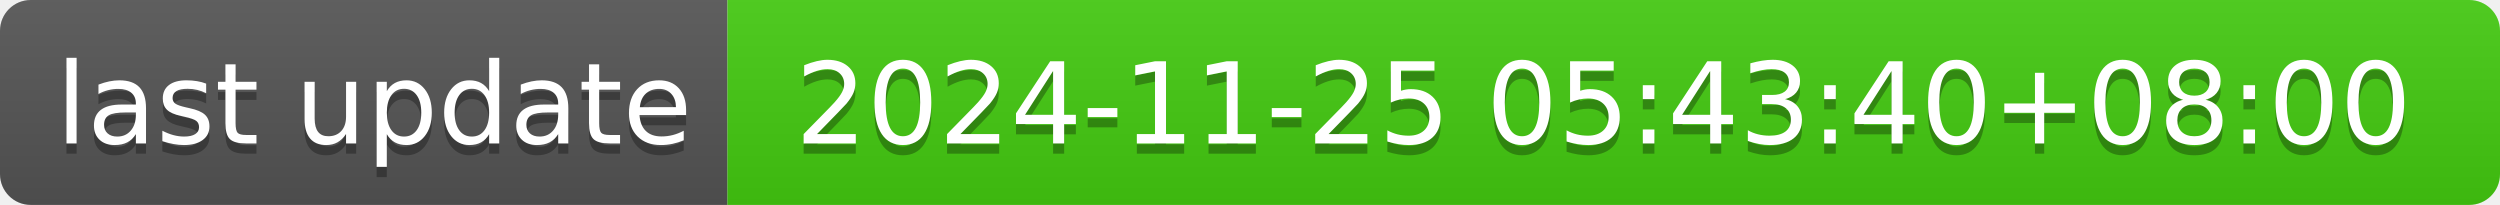
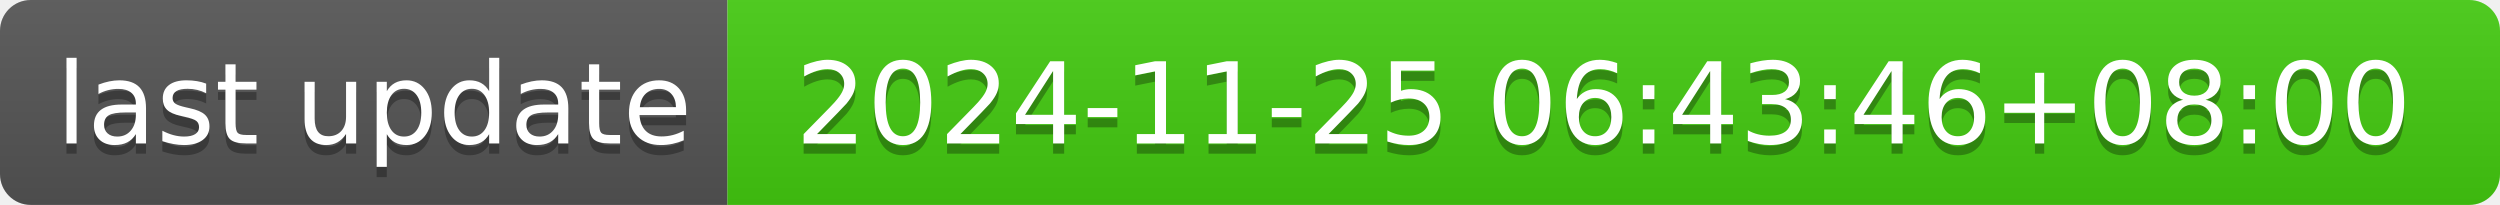
- <svg xmlns="http://www.w3.org/2000/svg" width="244" height="20" role="img" aria-label="last update: 2024-11-25 05:43:40+08:00">
+ <svg xmlns="http://www.w3.org/2000/svg" width="244" height="20" role="img" aria-label="last update: 2024-11-25 06:43:46+08:00">
  <linearGradient id="s" x2="0" y2="100%">
    <stop offset="0" stop-color="#bbb" stop-opacity=".1" />
    <stop offset="1" stop-opacity=".1" />
  </linearGradient>
  <clipPath id="r">
    <rect width="244" height="20" rx="3" fill="#fff" />
  </clipPath>
  <g clip-path="url(#r)">
    <rect width="71" height="20" fill="#555" />
    <rect x="71" width="173" height="20" fill="#4c1" />
    <rect width="244" height="20" fill="url(#s)" />
  </g>
  <g fill="#fff" text-anchor="middle" font-family="Verdana,Geneva,DejaVu Sans,sans-serif" text-rendering="geometricPrecision" font-size="110">
    <text aria-hidden="true" x="365" y="150" fill="#010101" fill-opacity=".3" transform="scale(.1)" textLength="610">last update</text>
    <text x="365" y="140" transform="scale(.1)" fill="#fff" textLength="610">last update</text>
-     <text aria-hidden="true" x="1565" y="150" fill="#010101" fill-opacity=".3" transform="scale(.1)" textLength="1630">2024-11-25 05:43:40+08:00</text>
-     <text x="1565" y="140" transform="scale(.1)" fill="#fff" textLength="1630">2024-11-25 05:43:40+08:00</text>
+     <text aria-hidden="true" x="1565" y="150" fill="#010101" fill-opacity=".3" transform="scale(.1)" textLength="1630">2024-11-25 06:43:46+08:00</text>
+     <text x="1565" y="140" transform="scale(.1)" fill="#fff" textLength="1630">2024-11-25 06:43:46+08:00</text>
  </g>
</svg>
